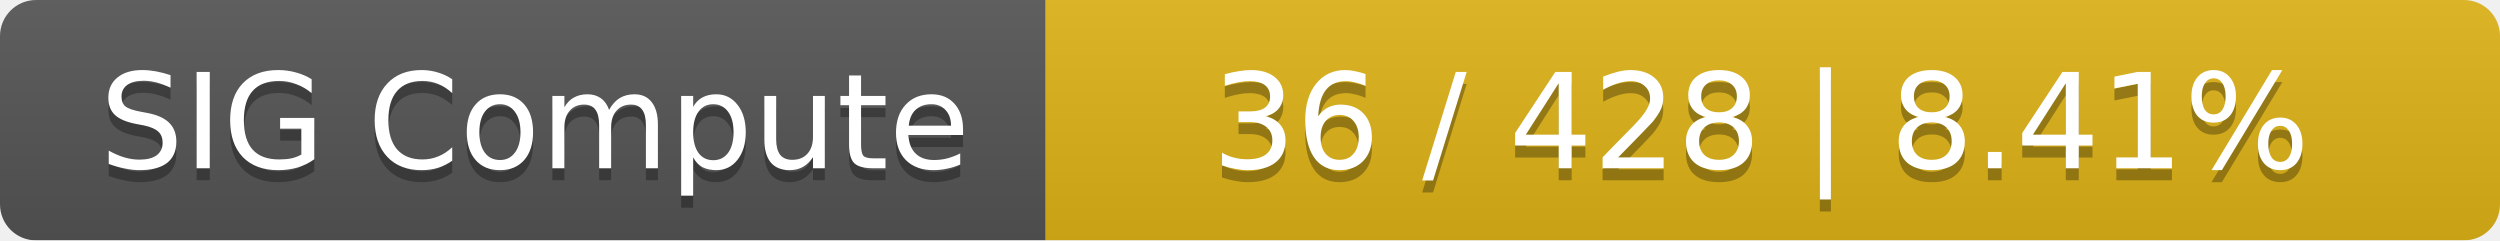
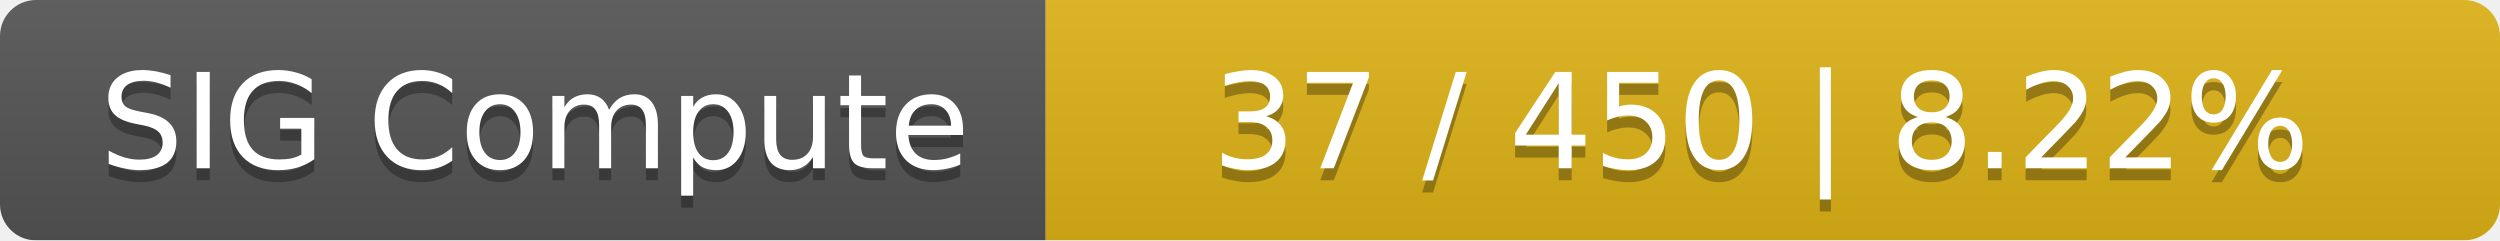
<svg xmlns="http://www.w3.org/2000/svg" width="208" height="20">
  <linearGradient id="smooth" x2="0" y2="100%">
    <stop offset="0" stop-color="#bbb" stop-opacity=".1" />
    <stop offset="1" stop-opacity=".1" />
  </linearGradient>
  <mask id="round">
    <rect width="208" height="20" rx="3" fill="#fff" />
  </mask>
  <g mask="url(#round)">
    <rect width="87" height="20" fill="#555" />
    <rect x="87" width="121" height="20" fill="#dfb317" />
    <rect width="208" height="20" fill="url(#smooth)" />
  </g>
  <g fill="#fff" text-anchor="middle" font-family="DejaVu Sans,Verdana,Geneva,sans-serif" font-size="11">
    <text x="44.5" y="15" fill="#010101" fill-opacity=".3">SIG Compute</text>
    <text x="44.5" y="14">SIG Compute</text>
-     <text x="146.5" y="15" fill="#010101" fill-opacity=".3">36 / 428    |    8.41%</text>
-     <text x="146.5" y="14">36 / 428    |    8.41%</text>
+     <text x="146.5" y="15" fill="#010101" fill-opacity=".3">37 / 450    |    8.22%</text>
+     <text x="146.5" y="14">37 / 450    |    8.22%</text>
  </g>
</svg>
